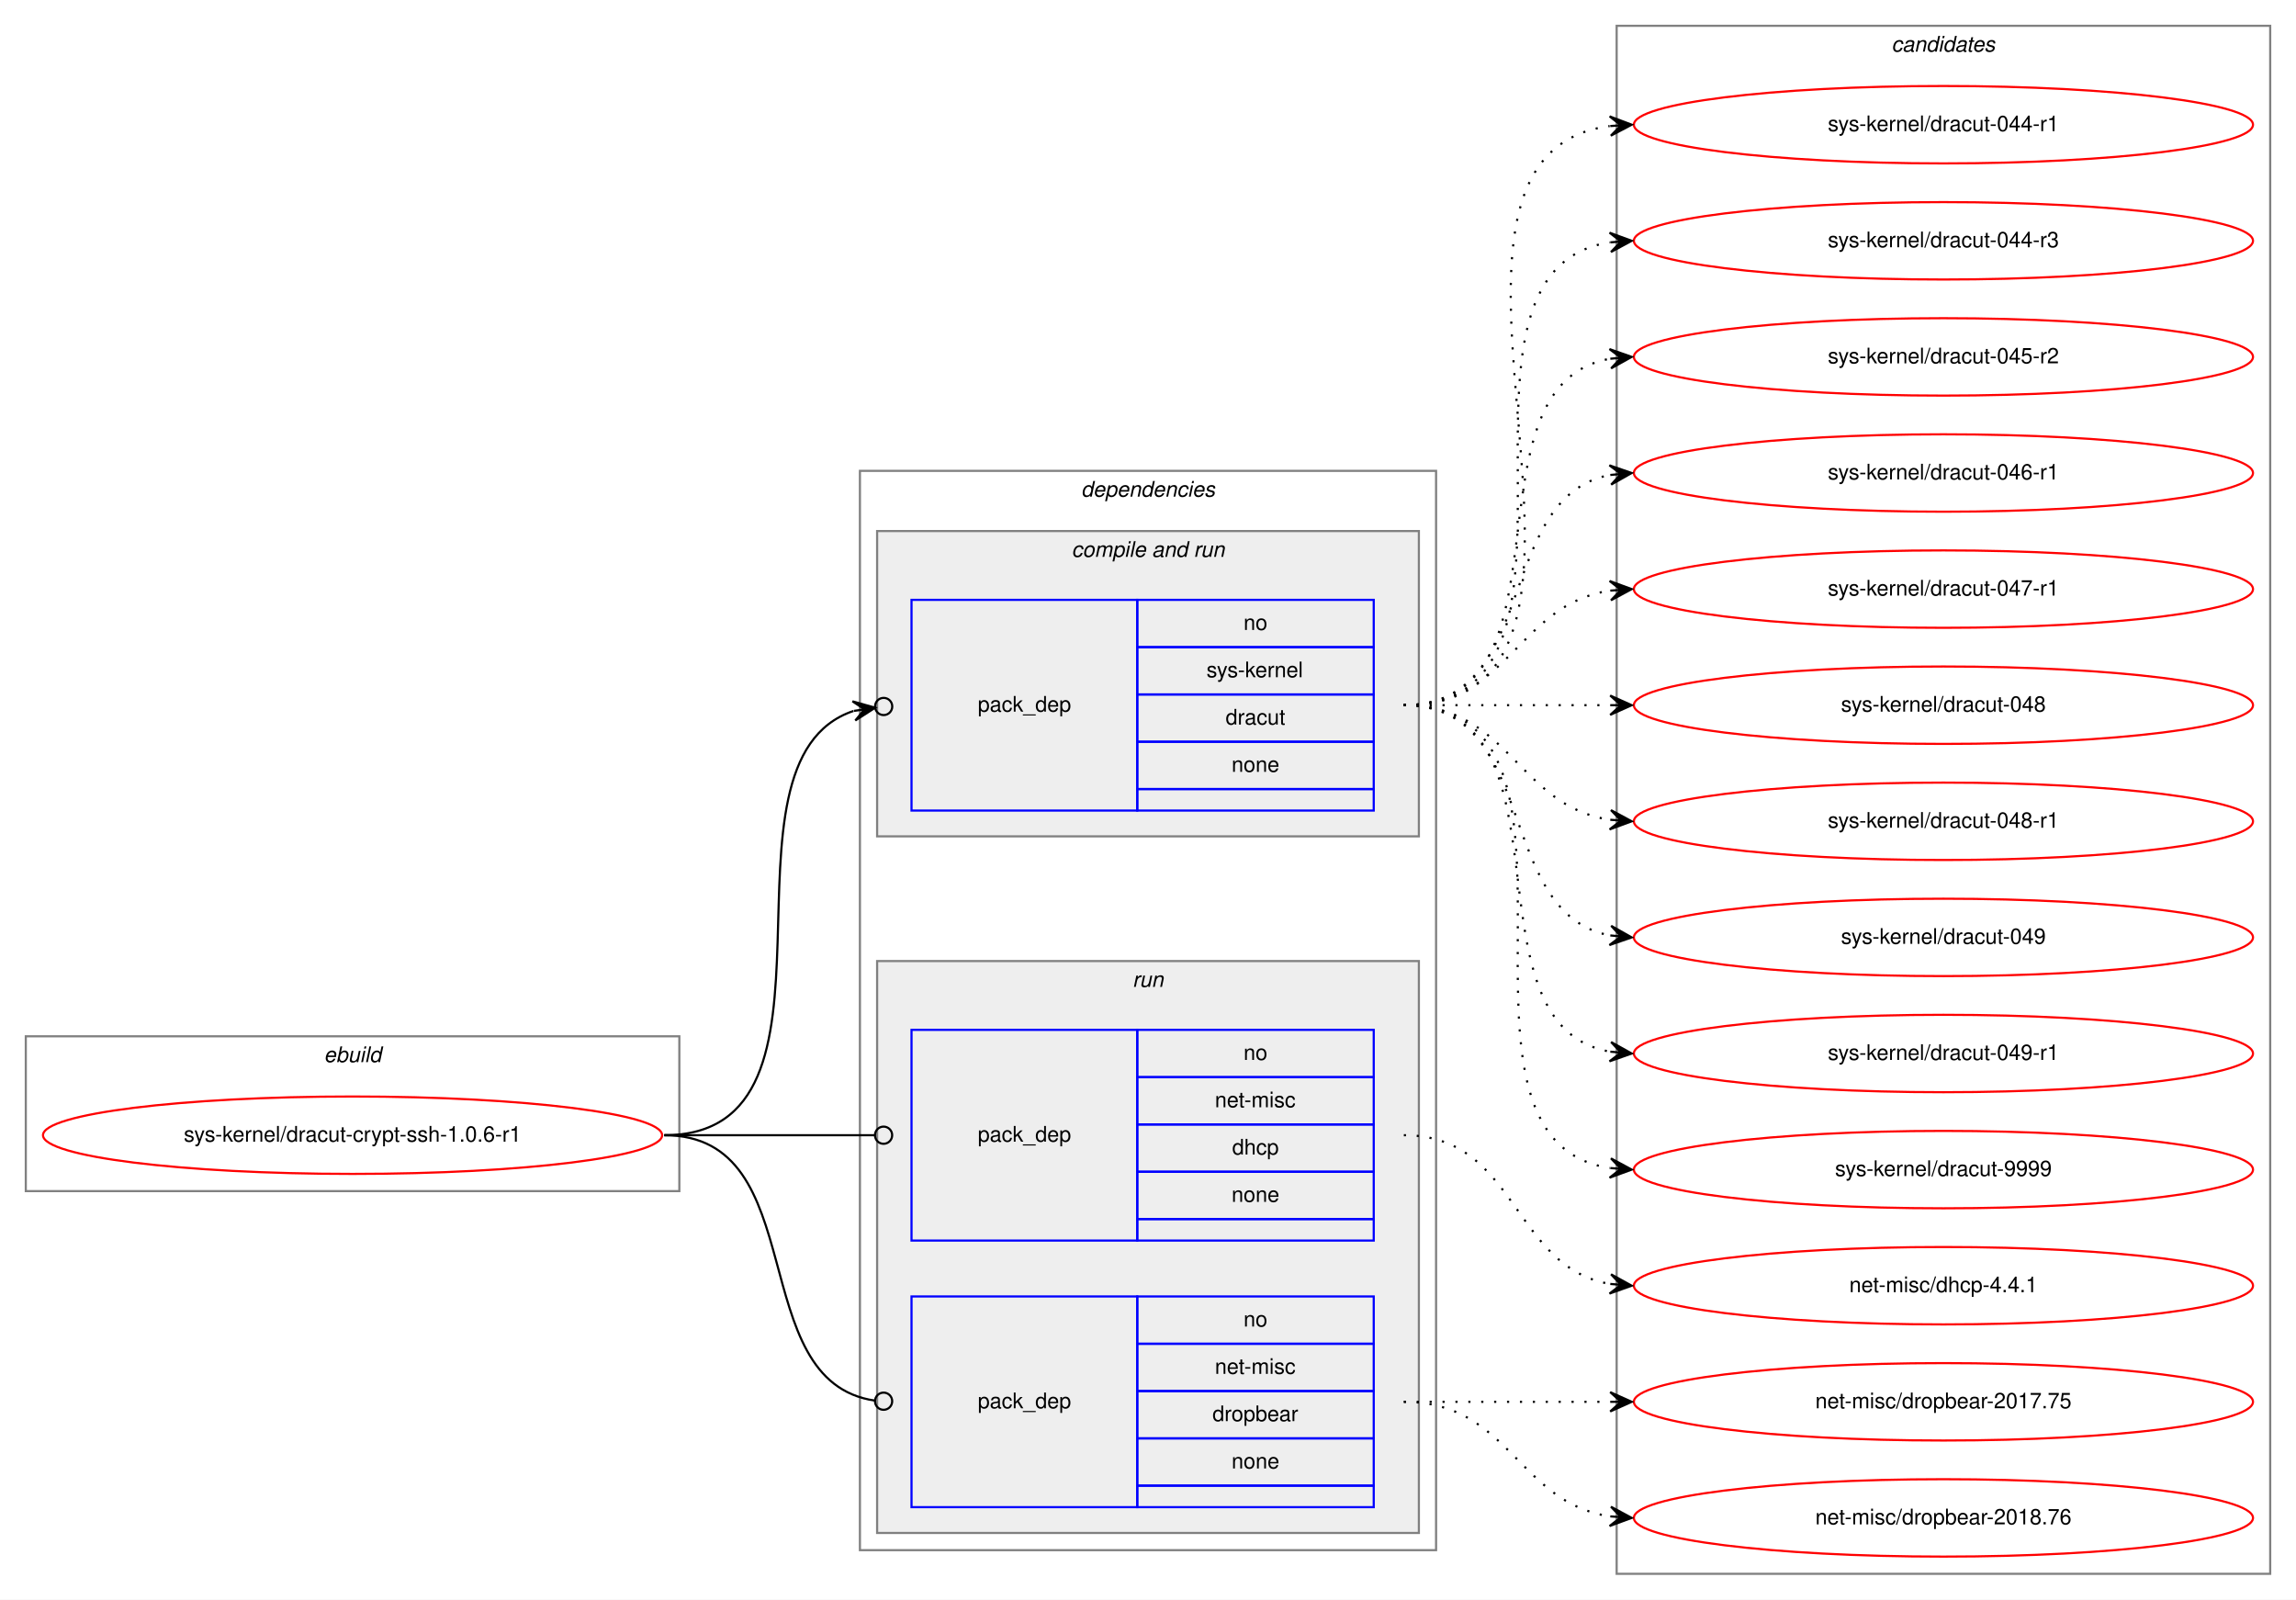
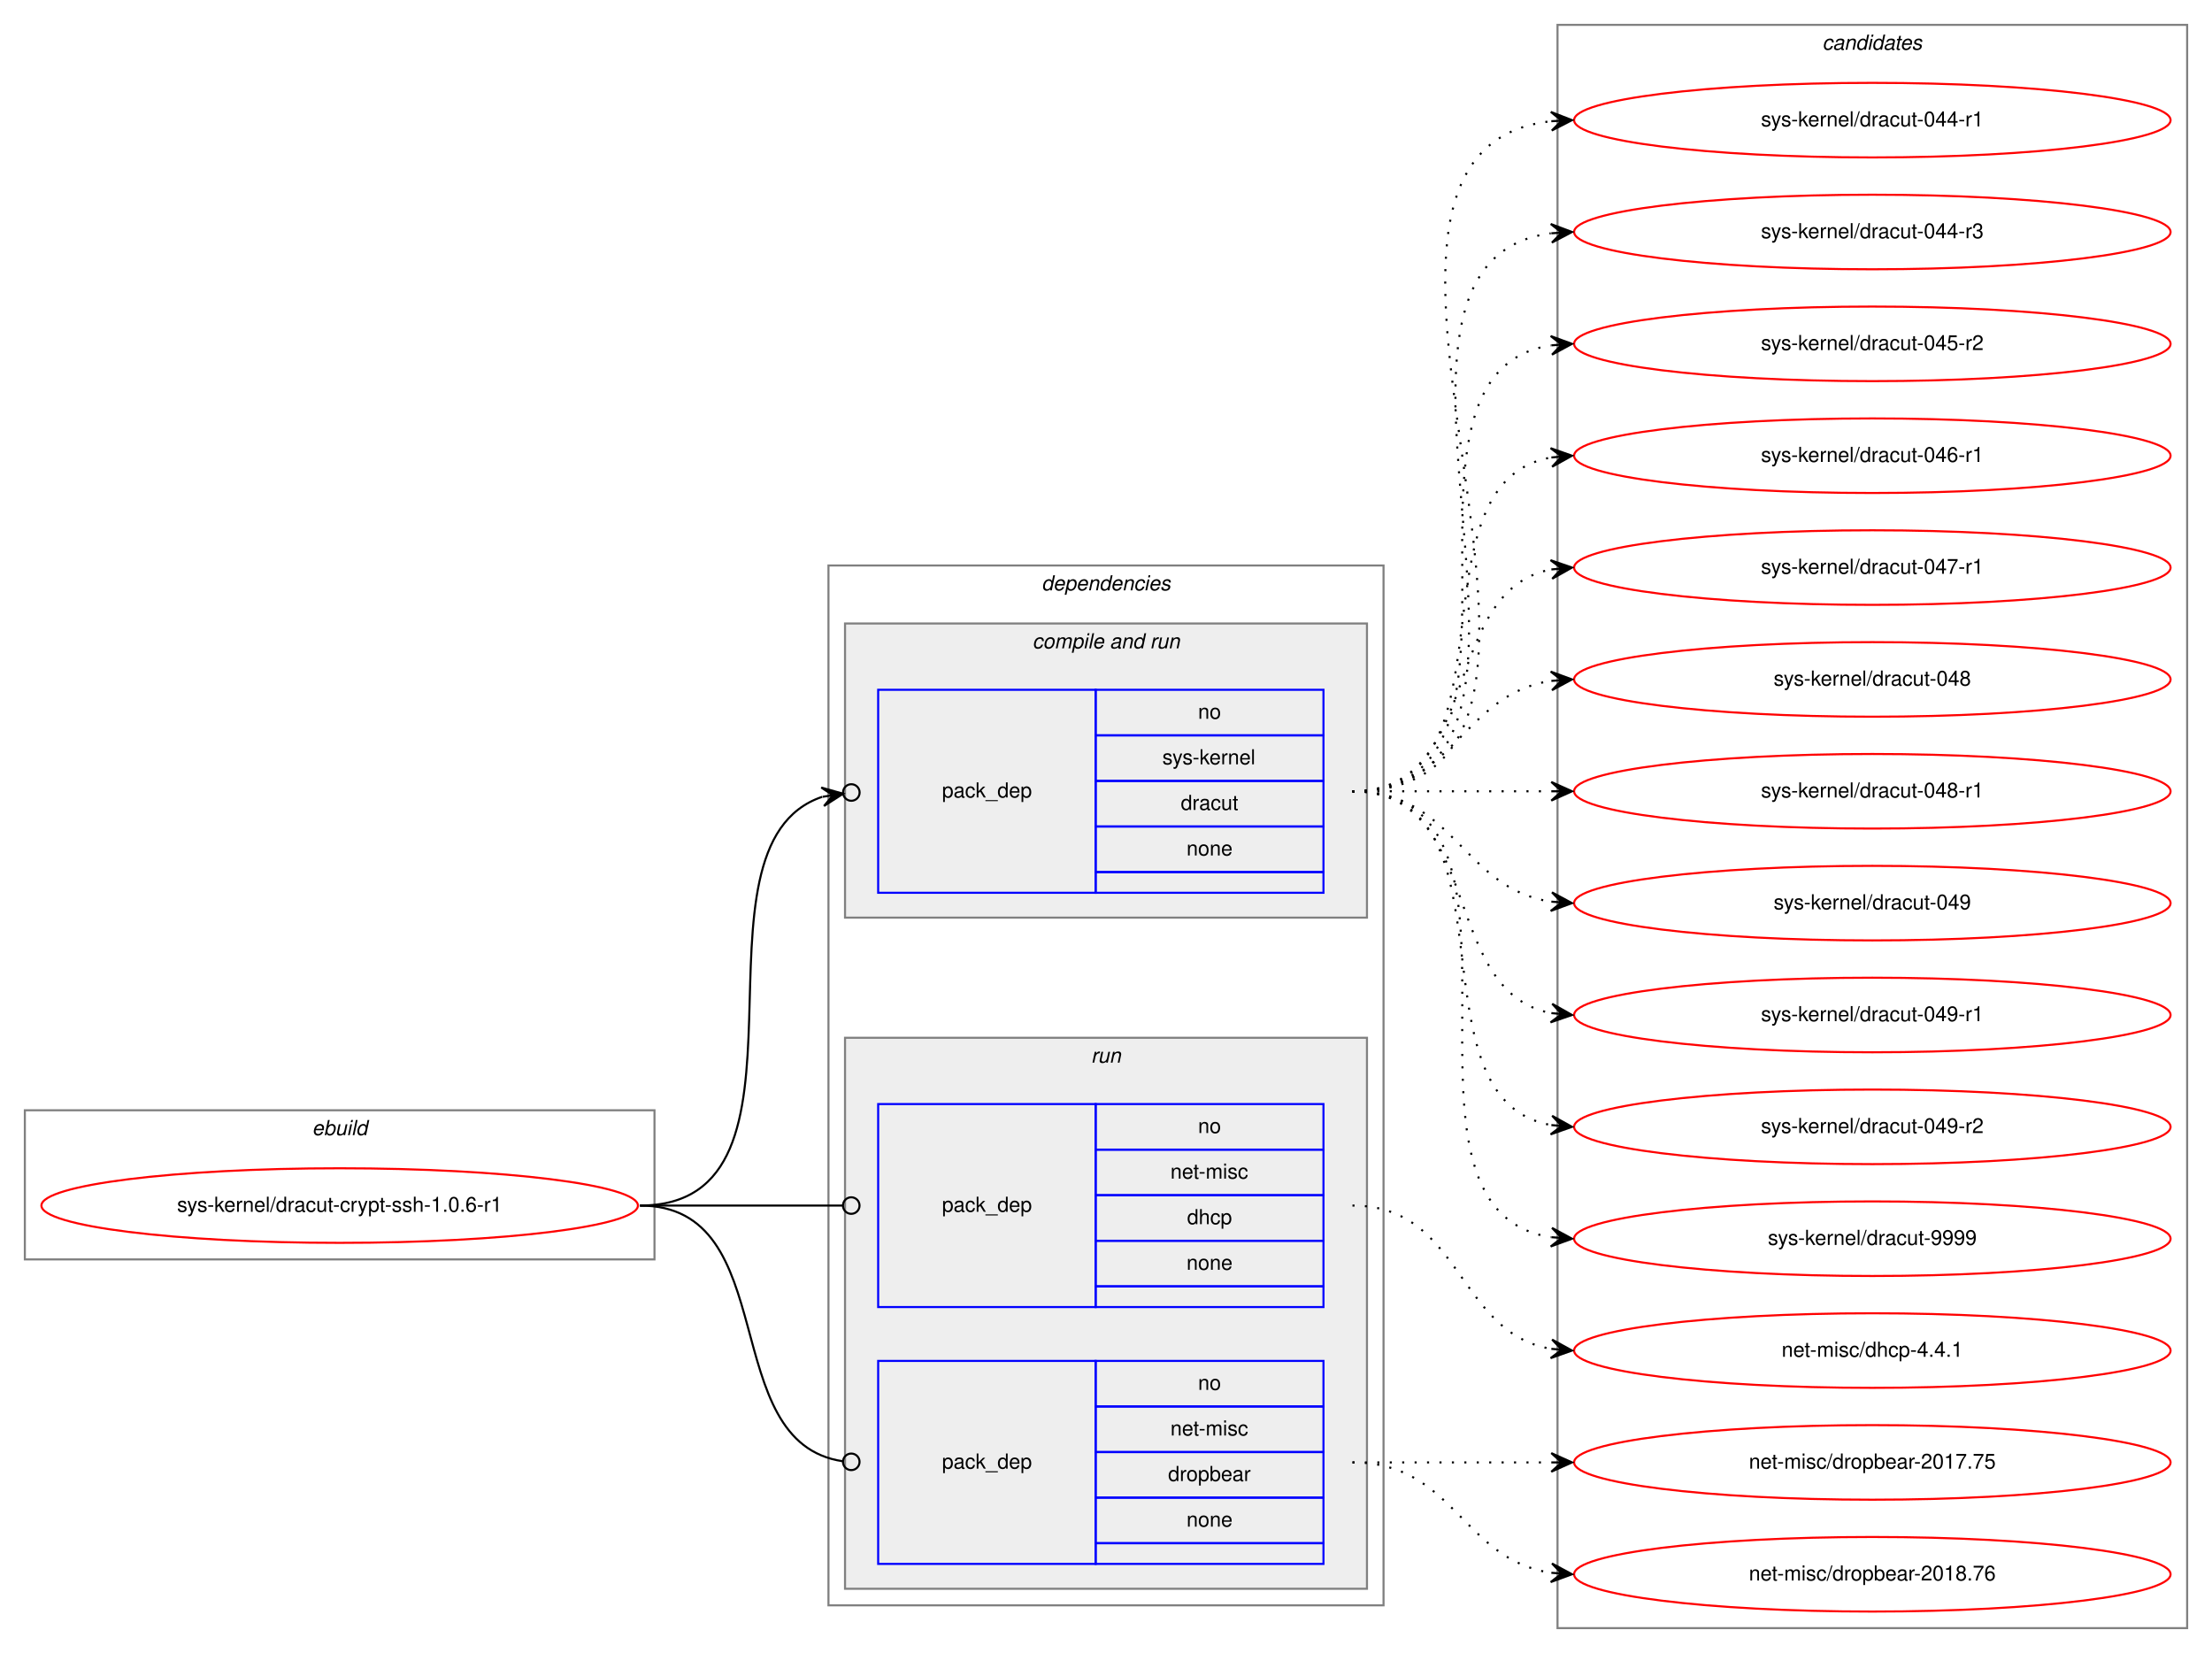
- <svg xmlns="http://www.w3.org/2000/svg" xmlns:xlink="http://www.w3.org/1999/xlink" width="1068pt" height="744pt" viewBox="0.00 0.00 1068.00 744.00">
-   <g id="graph0" class="graph" transform="scale(1 1) rotate(0) translate(4 740)">
-     <polygon fill="white" stroke="transparent" points="-4,4 -4,-740 1064,-740 1064,4 -4,4" />
+ <svg xmlns="http://www.w3.org/2000/svg" xmlns:xlink="http://www.w3.org/1999/xlink" width="1068pt" height="798pt" viewBox="0.00 0.00 1068.00 798.00">
+   <g id="graph0" class="graph" transform="scale(1 1) rotate(0) translate(4 794)">
+     <polygon fill="white" stroke="transparent" points="-4,4 -4,-794 1064,-794 1064,4 -4,4" />
    <g id="clust1" class="cluster">
      <polygon fill="none" stroke="gray" points="8,-186 8,-258 312,-258 312,-186 8,-186" />
      <text text-anchor="start" x="146.66" y="-246" font-family="Helvetica,sans-Serif" font-style="italic" font-size="10.00">ebuild</text>
    </g>
    <g id="clust2" class="cluster">
      <polygon fill="none" stroke="gray" points="396,-19 396,-521 664,-521 664,-19 396,-19" />
      <text text-anchor="start" x="498.88" y="-509" font-family="Helvetica,sans-Serif" font-style="italic" font-size="10.00">dependencies</text>
    </g>
    <g id="clust4" class="cluster">
      <polygon fill="#eeeeee" stroke="gray" points="404,-351 404,-493 656,-493 656,-351 404,-351" />
      <text text-anchor="start" x="494.44" y="-481" font-family="Helvetica,sans-Serif" font-style="italic" font-size="10.00">compile and run</text>
    </g>
    <g id="clust6" class="cluster">
      <polygon fill="#eeeeee" stroke="gray" points="404,-27 404,-293 656,-293 656,-27 404,-27" />
      <text text-anchor="start" x="522.78" y="-281" font-family="Helvetica,sans-Serif" font-style="italic" font-size="10.00">run</text>
    </g>
    <g id="clust9" class="cluster">
-       <polygon fill="none" stroke="gray" points="748,-8 748,-728 1052,-728 1052,-8 748,-8" />
-       <text text-anchor="start" x="875.82" y="-716" font-family="Helvetica,sans-Serif" font-style="italic" font-size="10.00">candidates</text>
+       <polygon fill="none" stroke="gray" points="748,-8 748,-782 1052,-782 1052,-8 748,-8" />
+       <text text-anchor="start" x="875.82" y="-770" font-family="Helvetica,sans-Serif" font-style="italic" font-size="10.00">candidates</text>
    </g>
    <g id="node1" class="node">
      <g id="a_node1">
        <a xlink:href="../sys-kernel/dracut-crypt-ssh-1.0.6-r1.svg" xlink:title="sys-kernel/dracut-crypt-ssh-1.0.6-r1">
          <ellipse fill="none" stroke="red" cx="160" cy="-212" rx="144" ry="18" />
          <text text-anchor="middle" x="160" y="-209" font-family="Helvetica,sans-Serif" font-size="10.00">sys-kernel/dracut-crypt-ssh-1.0.6-r1</text>
        </a>
      </g>
    </g>
    <g id="node2" class="node">
      <polygon fill="none" stroke="blue" points="420,-363 420,-461 525,-461 525,-363 420,-363" />
      <text text-anchor="start" x="450.82" y="-409" font-family="Helvetica,sans-Serif" font-size="10.00">pack_dep</text>
      <polygon fill="none" stroke="blue" points="525,-439 525,-461 635,-461 635,-439 525,-439" />
      <text text-anchor="start" x="574.44" y="-447" font-family="Helvetica,sans-Serif" font-size="10.00">no</text>
      <polygon fill="none" stroke="blue" points="525,-417 525,-439 635,-439 635,-417 525,-417" />
      <text text-anchor="start" x="557.22" y="-425" font-family="Helvetica,sans-Serif" font-size="10.00">sys-kernel</text>
      <polygon fill="none" stroke="blue" points="525,-395 525,-417 635,-417 635,-395 525,-395" />
      <text text-anchor="start" x="566.11" y="-403" font-family="Helvetica,sans-Serif" font-size="10.00">dracut</text>
      <polygon fill="none" stroke="blue" points="525,-373 525,-395 635,-395 635,-373 525,-373" />
      <text text-anchor="start" x="568.88" y="-381" font-family="Helvetica,sans-Serif" font-size="10.00">none</text>
      <polygon fill="none" stroke="blue" points="525,-363 525,-373 635,-373 635,-363 525,-363" />
    </g>
    <g id="edge1" class="edge">
      <path fill="none" stroke="black" d="M305,-212C398.72,-212 322.5,-385.59 392.99,-409.32" />
      <ellipse fill="none" stroke="black" cx="407.04" cy="-411.41" rx="4" ry="4" />
      <polygon fill="black" stroke="black" points="403.09,-410.82 392.53,-413.81 398.14,-410.09 393.2,-409.35 393.2,-409.35 393.2,-409.35 398.14,-410.09 393.86,-404.9 403.09,-410.82 403.09,-410.82" />
    </g>
    <g id="node3" class="node">
      <polygon fill="none" stroke="blue" points="420,-163 420,-261 525,-261 525,-163 420,-163" />
      <text text-anchor="start" x="450.82" y="-209" font-family="Helvetica,sans-Serif" font-size="10.00">pack_dep</text>
      <polygon fill="none" stroke="blue" points="525,-239 525,-261 635,-261 635,-239 525,-239" />
      <text text-anchor="start" x="574.44" y="-247" font-family="Helvetica,sans-Serif" font-size="10.00">no</text>
      <polygon fill="none" stroke="blue" points="525,-217 525,-239 635,-239 635,-217 525,-217" />
      <text text-anchor="start" x="561.11" y="-225" font-family="Helvetica,sans-Serif" font-size="10.00">net-misc</text>
      <polygon fill="none" stroke="blue" points="525,-195 525,-217 635,-217 635,-195 525,-195" />
      <text text-anchor="start" x="569.16" y="-203" font-family="Helvetica,sans-Serif" font-size="10.00">dhcp</text>
      <polygon fill="none" stroke="blue" points="525,-173 525,-195 635,-195 635,-173 525,-173" />
      <text text-anchor="start" x="568.88" y="-181" font-family="Helvetica,sans-Serif" font-size="10.00">none</text>
      <polygon fill="none" stroke="blue" points="525,-163 525,-173 635,-173 635,-163 525,-163" />
    </g>
    <g id="edge2" class="edge">
      <path fill="none" stroke="black" d="M305,-212C349.26,-212 362.33,-212 402.82,-212" />
      <ellipse fill="none" stroke="black" cx="407" cy="-212" rx="4" ry="4" />
    </g>
    <g id="node4" class="node">
      <polygon fill="none" stroke="blue" points="420,-39 420,-137 525,-137 525,-39 420,-39" />
      <text text-anchor="start" x="450.82" y="-85" font-family="Helvetica,sans-Serif" font-size="10.00">pack_dep</text>
      <polygon fill="none" stroke="blue" points="525,-115 525,-137 635,-137 635,-115 525,-115" />
      <text text-anchor="start" x="574.44" y="-123" font-family="Helvetica,sans-Serif" font-size="10.00">no</text>
      <polygon fill="none" stroke="blue" points="525,-93 525,-115 635,-115 635,-93 525,-93" />
      <text text-anchor="start" x="561.11" y="-101" font-family="Helvetica,sans-Serif" font-size="10.00">net-misc</text>
      <polygon fill="none" stroke="blue" points="525,-71 525,-93 635,-93 635,-71 525,-71" />
      <text text-anchor="start" x="559.99" y="-79" font-family="Helvetica,sans-Serif" font-size="10.00">dropbear</text>
      <polygon fill="none" stroke="blue" points="525,-49 525,-71 635,-71 635,-49 525,-49" />
      <text text-anchor="start" x="568.88" y="-57" font-family="Helvetica,sans-Serif" font-size="10.00">none</text>
      <polygon fill="none" stroke="blue" points="525,-39 525,-49 635,-49 635,-39 525,-39" />
    </g>
    <g id="edge3" class="edge">
      <path fill="none" stroke="black" d="M305,-212C374.67,-212 341.37,-97.5 403,-88.55" />
      <ellipse fill="none" stroke="black" cx="407.01" cy="-88.28" rx="4" ry="4" />
    </g>
    <g id="node5" class="node">
      <g id="a_node5">
        <a xlink:href="../sys-kernel/dracut-044-r1.svg" xlink:title="sys-kernel/dracut-044-r1">
-           <ellipse fill="none" stroke="red" cx="900" cy="-682" rx="144" ry="18" />
-           <text text-anchor="middle" x="900" y="-679" font-family="Helvetica,sans-Serif" font-size="10.00">sys-kernel/dracut-044-r1</text>
+           <ellipse fill="none" stroke="red" cx="900" cy="-736" rx="144" ry="18" />
+           <text text-anchor="middle" x="900" y="-733" font-family="Helvetica,sans-Serif" font-size="10.00">sys-kernel/dracut-044-r1</text>
        </a>
      </g>
    </g>
    <g id="edge4" class="edge">
-       <path fill="none" stroke="black" stroke-dasharray="1,5" d="M649,-412C774.27,-412 634.46,-666.92 744.71,-681.36" />
-       <polygon fill="black" stroke="black" points="755,-682 744.74,-685.87 750.01,-681.69 745.02,-681.38 745.02,-681.38 745.02,-681.38 750.01,-681.69 745.3,-676.89 755,-682 755,-682" />
+       <path fill="none" stroke="black" stroke-dasharray="1,5" d="M649,-412C796.96,-412 612.53,-720.99 744.91,-735.47" />
+       <polygon fill="black" stroke="black" points="755,-736 744.78,-739.97 750.01,-735.74 745.01,-735.48 745.01,-735.48 745.01,-735.48 750.01,-735.74 745.25,-730.99 755,-736 755,-736" />
    </g>
    <g id="node6" class="node">
      <g id="a_node6">
        <a xlink:href="../sys-kernel/dracut-044-r3.svg" xlink:title="sys-kernel/dracut-044-r3">
-           <ellipse fill="none" stroke="red" cx="900" cy="-628" rx="144" ry="18" />
-           <text text-anchor="middle" x="900" y="-625" font-family="Helvetica,sans-Serif" font-size="10.00">sys-kernel/dracut-044-r3</text>
+           <ellipse fill="none" stroke="red" cx="900" cy="-682" rx="144" ry="18" />
+           <text text-anchor="middle" x="900" y="-679" font-family="Helvetica,sans-Serif" font-size="10.00">sys-kernel/dracut-044-r3</text>
        </a>
      </g>
    </g>
    <g id="edge5" class="edge">
-       <path fill="none" stroke="black" stroke-dasharray="1,5" d="M649,-412C752.28,-412 655.19,-613.49 744.77,-627.26" />
-       <polygon fill="black" stroke="black" points="755,-628 744.7,-631.77 750.01,-627.64 745.03,-627.28 745.03,-627.28 745.03,-627.28 750.01,-627.64 745.35,-622.79 755,-628 755,-628" />
+       <path fill="none" stroke="black" stroke-dasharray="1,5" d="M649,-412C774.27,-412 634.46,-666.92 744.71,-681.36" />
+       <polygon fill="black" stroke="black" points="755,-682 744.74,-685.87 750.01,-681.69 745.02,-681.38 745.02,-681.38 745.02,-681.38 750.01,-681.69 745.3,-676.89 755,-682 755,-682" />
    </g>
    <g id="node7" class="node">
      <g id="a_node7">
        <a xlink:href="../sys-kernel/dracut-045-r2.svg" xlink:title="sys-kernel/dracut-045-r2">
-           <ellipse fill="none" stroke="red" cx="900" cy="-574" rx="144" ry="18" />
-           <text text-anchor="middle" x="900" y="-571" font-family="Helvetica,sans-Serif" font-size="10.00">sys-kernel/dracut-045-r2</text>
+           <ellipse fill="none" stroke="red" cx="900" cy="-628" rx="144" ry="18" />
+           <text text-anchor="middle" x="900" y="-625" font-family="Helvetica,sans-Serif" font-size="10.00">sys-kernel/dracut-045-r2</text>
        </a>
      </g>
    </g>
    <g id="edge6" class="edge">
-       <path fill="none" stroke="black" stroke-dasharray="1,5" d="M649,-412C731.35,-412 674.36,-560.38 744.73,-573.13" />
-       <polygon fill="black" stroke="black" points="755,-574 744.66,-577.64 750.02,-573.58 745.04,-573.15 745.04,-573.15 745.04,-573.15 750.02,-573.58 745.42,-568.67 755,-574 755,-574" />
+       <path fill="none" stroke="black" stroke-dasharray="1,5" d="M649,-412C752.28,-412 655.19,-613.49 744.77,-627.26" />
+       <polygon fill="black" stroke="black" points="755,-628 744.7,-631.77 750.01,-627.64 745.03,-627.28 745.03,-627.28 745.03,-627.28 750.01,-627.64 745.35,-622.79 755,-628 755,-628" />
    </g>
    <g id="node8" class="node">
      <g id="a_node8">
        <a xlink:href="../sys-kernel/dracut-046-r1.svg" xlink:title="sys-kernel/dracut-046-r1">
-           <ellipse fill="none" stroke="red" cx="900" cy="-520" rx="144" ry="18" />
-           <text text-anchor="middle" x="900" y="-517" font-family="Helvetica,sans-Serif" font-size="10.00">sys-kernel/dracut-046-r1</text>
+           <ellipse fill="none" stroke="red" cx="900" cy="-574" rx="144" ry="18" />
+           <text text-anchor="middle" x="900" y="-571" font-family="Helvetica,sans-Serif" font-size="10.00">sys-kernel/dracut-046-r1</text>
        </a>
      </g>
    </g>
    <g id="edge7" class="edge">
-       <path fill="none" stroke="black" stroke-dasharray="1,5" d="M649,-412C712.58,-412 690.58,-508.51 744.79,-519.07" />
-       <polygon fill="black" stroke="black" points="755,-520 744.63,-523.57 750.02,-519.54 745.04,-519.09 745.04,-519.09 745.04,-519.09 750.02,-519.54 745.45,-514.61 755,-520 755,-520" />
+       <path fill="none" stroke="black" stroke-dasharray="1,5" d="M649,-412C731.35,-412 674.36,-560.38 744.73,-573.13" />
+       <polygon fill="black" stroke="black" points="755,-574 744.66,-577.64 750.02,-573.58 745.04,-573.15 745.04,-573.15 745.04,-573.15 750.02,-573.58 745.42,-568.67 755,-574 755,-574" />
    </g>
    <g id="node9" class="node">
      <g id="a_node9">
        <a xlink:href="../sys-kernel/dracut-047-r1.svg" xlink:title="sys-kernel/dracut-047-r1">
-           <ellipse fill="none" stroke="red" cx="900" cy="-466" rx="144" ry="18" />
-           <text text-anchor="middle" x="900" y="-463" font-family="Helvetica,sans-Serif" font-size="10.00">sys-kernel/dracut-047-r1</text>
+           <ellipse fill="none" stroke="red" cx="900" cy="-520" rx="144" ry="18" />
+           <text text-anchor="middle" x="900" y="-517" font-family="Helvetica,sans-Serif" font-size="10.00">sys-kernel/dracut-047-r1</text>
        </a>
      </g>
    </g>
    <g id="edge8" class="edge">
-       <path fill="none" stroke="black" stroke-dasharray="1,5" d="M649,-412C698.26,-412 701.85,-458.87 744.86,-465.28" />
-       <polygon fill="black" stroke="black" points="755,-466 744.71,-469.78 750.01,-465.64 745.03,-465.29 745.03,-465.29 745.03,-465.29 750.01,-465.64 745.35,-460.8 755,-466 755,-466" />
+       <path fill="none" stroke="black" stroke-dasharray="1,5" d="M649,-412C712.58,-412 690.58,-508.51 744.79,-519.07" />
+       <polygon fill="black" stroke="black" points="755,-520 744.63,-523.57 750.02,-519.54 745.04,-519.09 745.04,-519.09 745.04,-519.09 750.02,-519.54 745.45,-514.61 755,-520 755,-520" />
    </g>
    <g id="node10" class="node">
      <g id="a_node10">
        <a xlink:href="../sys-kernel/dracut-048.svg" xlink:title="sys-kernel/dracut-048">
-           <ellipse fill="none" stroke="red" cx="900" cy="-412" rx="144" ry="18" />
-           <text text-anchor="middle" x="900" y="-409" font-family="Helvetica,sans-Serif" font-size="10.00">sys-kernel/dracut-048</text>
+           <ellipse fill="none" stroke="red" cx="900" cy="-466" rx="144" ry="18" />
+           <text text-anchor="middle" x="900" y="-463" font-family="Helvetica,sans-Serif" font-size="10.00">sys-kernel/dracut-048</text>
        </a>
      </g>
    </g>
    <g id="edge9" class="edge">
-       <path fill="none" stroke="black" stroke-dasharray="1,5" d="M649,-412C692.43,-412 705.83,-412 744.57,-412" />
-       <polygon fill="black" stroke="black" points="755,-412 745,-416.5 750,-412 745,-412 745,-412 745,-412 750,-412 745,-407.5 755,-412 755,-412" />
+       <path fill="none" stroke="black" stroke-dasharray="1,5" d="M649,-412C698.26,-412 701.85,-458.87 744.86,-465.28" />
+       <polygon fill="black" stroke="black" points="755,-466 744.71,-469.78 750.01,-465.64 745.03,-465.29 745.03,-465.29 745.03,-465.29 750.01,-465.64 745.35,-460.8 755,-466 755,-466" />
    </g>
    <g id="node11" class="node">
      <g id="a_node11">
        <a xlink:href="../sys-kernel/dracut-048-r1.svg" xlink:title="sys-kernel/dracut-048-r1">
-           <ellipse fill="none" stroke="red" cx="900" cy="-358" rx="144" ry="18" />
-           <text text-anchor="middle" x="900" y="-355" font-family="Helvetica,sans-Serif" font-size="10.00">sys-kernel/dracut-048-r1</text>
+           <ellipse fill="none" stroke="red" cx="900" cy="-412" rx="144" ry="18" />
+           <text text-anchor="middle" x="900" y="-409" font-family="Helvetica,sans-Serif" font-size="10.00">sys-kernel/dracut-048-r1</text>
        </a>
      </g>
    </g>
    <g id="edge10" class="edge">
-       <path fill="none" stroke="black" stroke-dasharray="1,5" d="M649,-412C698.26,-412 701.85,-365.13 744.86,-358.72" />
-       <polygon fill="black" stroke="black" points="755,-358 745.35,-363.2 750.01,-358.36 745.03,-358.71 745.03,-358.71 745.03,-358.71 750.01,-358.36 744.71,-354.22 755,-358 755,-358" />
+       <path fill="none" stroke="black" stroke-dasharray="1,5" d="M649,-412C692.43,-412 705.83,-412 744.57,-412" />
+       <polygon fill="black" stroke="black" points="755,-412 745,-416.5 750,-412 745,-412 745,-412 745,-412 750,-412 745,-407.5 755,-412 755,-412" />
    </g>
    <g id="node12" class="node">
      <g id="a_node12">
        <a xlink:href="../sys-kernel/dracut-049.svg" xlink:title="sys-kernel/dracut-049">
-           <ellipse fill="none" stroke="red" cx="900" cy="-304" rx="144" ry="18" />
-           <text text-anchor="middle" x="900" y="-301" font-family="Helvetica,sans-Serif" font-size="10.00">sys-kernel/dracut-049</text>
+           <ellipse fill="none" stroke="red" cx="900" cy="-358" rx="144" ry="18" />
+           <text text-anchor="middle" x="900" y="-355" font-family="Helvetica,sans-Serif" font-size="10.00">sys-kernel/dracut-049</text>
        </a>
      </g>
    </g>
    <g id="edge11" class="edge">
-       <path fill="none" stroke="black" stroke-dasharray="1,5" d="M649,-412C712.58,-412 690.58,-315.49 744.79,-304.93" />
-       <polygon fill="black" stroke="black" points="755,-304 745.45,-309.39 750.02,-304.46 745.04,-304.91 745.04,-304.91 745.04,-304.91 750.02,-304.46 744.63,-300.43 755,-304 755,-304" />
+       <path fill="none" stroke="black" stroke-dasharray="1,5" d="M649,-412C698.26,-412 701.85,-365.13 744.86,-358.72" />
+       <polygon fill="black" stroke="black" points="755,-358 745.35,-363.2 750.01,-358.36 745.03,-358.71 745.03,-358.71 745.03,-358.71 750.01,-358.36 744.71,-354.22 755,-358 755,-358" />
    </g>
    <g id="node13" class="node">
      <g id="a_node13">
        <a xlink:href="../sys-kernel/dracut-049-r1.svg" xlink:title="sys-kernel/dracut-049-r1">
+           <ellipse fill="none" stroke="red" cx="900" cy="-304" rx="144" ry="18" />
+           <text text-anchor="middle" x="900" y="-301" font-family="Helvetica,sans-Serif" font-size="10.00">sys-kernel/dracut-049-r1</text>
+         </a>
+       </g>
+     </g>
+     <g id="edge12" class="edge">
+       <path fill="none" stroke="black" stroke-dasharray="1,5" d="M649,-412C712.58,-412 690.58,-315.49 744.79,-304.93" />
+       <polygon fill="black" stroke="black" points="755,-304 745.45,-309.39 750.02,-304.46 745.04,-304.91 745.04,-304.91 745.04,-304.91 750.02,-304.46 744.63,-300.43 755,-304 755,-304" />
+     </g>
+     <g id="node14" class="node">
+       <g id="a_node14">
+         <a xlink:href="../sys-kernel/dracut-049-r2.svg" xlink:title="sys-kernel/dracut-049-r2">
          <ellipse fill="none" stroke="red" cx="900" cy="-250" rx="144" ry="18" />
-           <text text-anchor="middle" x="900" y="-247" font-family="Helvetica,sans-Serif" font-size="10.00">sys-kernel/dracut-049-r1</text>
-         </a>
-       </g>
-     </g>
-     <g id="edge12" class="edge">
+           <text text-anchor="middle" x="900" y="-247" font-family="Helvetica,sans-Serif" font-size="10.00">sys-kernel/dracut-049-r2</text>
+         </a>
+       </g>
+     </g>
+     <g id="edge13" class="edge">
      <path fill="none" stroke="black" stroke-dasharray="1,5" d="M649,-412C731.35,-412 674.36,-263.62 744.73,-250.87" />
      <polygon fill="black" stroke="black" points="755,-250 745.42,-255.33 750.02,-250.42 745.04,-250.85 745.04,-250.85 745.04,-250.85 750.02,-250.42 744.66,-246.36 755,-250 755,-250" />
    </g>
-     <g id="node14" class="node">
-       <g id="a_node14">
+     <g id="node15" class="node">
+       <g id="a_node15">
        <a xlink:href="../sys-kernel/dracut-9999.svg" xlink:title="sys-kernel/dracut-9999">
          <ellipse fill="none" stroke="red" cx="900" cy="-196" rx="144" ry="18" />
          <text text-anchor="middle" x="900" y="-193" font-family="Helvetica,sans-Serif" font-size="10.00">sys-kernel/dracut-9999</text>
        </a>
      </g>
    </g>
-     <g id="edge13" class="edge">
+     <g id="edge14" class="edge">
      <path fill="none" stroke="black" stroke-dasharray="1,5" d="M649,-412C752.28,-412 655.19,-210.51 744.77,-196.74" />
      <polygon fill="black" stroke="black" points="755,-196 745.35,-201.21 750.01,-196.36 745.03,-196.72 745.03,-196.72 745.03,-196.72 750.01,-196.36 744.7,-192.23 755,-196 755,-196" />
    </g>
-     <g id="node15" class="node">
-       <g id="a_node15">
+     <g id="node16" class="node">
+       <g id="a_node16">
        <a xlink:href="../net-misc/dhcp-4.4.1.svg" xlink:title="net-misc/dhcp-4.4.1">
          <ellipse fill="none" stroke="red" cx="900" cy="-142" rx="144" ry="18" />
          <text text-anchor="middle" x="900" y="-139" font-family="Helvetica,sans-Serif" font-size="10.00">net-misc/dhcp-4.4.1</text>
        </a>
      </g>
    </g>
-     <g id="edge14" class="edge">
+     <g id="edge15" class="edge">
      <path fill="none" stroke="black" stroke-dasharray="1,5" d="M649,-212C701.82,-212 699.17,-150.73 744.84,-142.83" />
      <polygon fill="black" stroke="black" points="755,-142 745.4,-147.3 750.02,-142.41 745.03,-142.82 745.03,-142.82 745.03,-142.82 750.02,-142.41 744.67,-138.33 755,-142 755,-142" />
    </g>
-     <g id="node16" class="node">
-       <g id="a_node16">
+     <g id="node17" class="node">
+       <g id="a_node17">
        <a xlink:href="../net-misc/dropbear-2017.75.svg" xlink:title="net-misc/dropbear-2017.75">
          <ellipse fill="none" stroke="red" cx="900" cy="-88" rx="144" ry="18" />
          <text text-anchor="middle" x="900" y="-85" font-family="Helvetica,sans-Serif" font-size="10.00">net-misc/dropbear-2017.75</text>
        </a>
      </g>
    </g>
-     <g id="edge15" class="edge">
+     <g id="edge16" class="edge">
      <path fill="none" stroke="black" stroke-dasharray="1,5" d="M649,-88C692.43,-88 705.83,-88 744.57,-88" />
      <polygon fill="black" stroke="black" points="755,-88 745,-92.5 750,-88 745,-88 745,-88 745,-88 750,-88 745,-83.5 755,-88 755,-88" />
    </g>
-     <g id="node17" class="node">
-       <g id="a_node17">
+     <g id="node18" class="node">
+       <g id="a_node18">
        <a xlink:href="../net-misc/dropbear-2018.76.svg" xlink:title="net-misc/dropbear-2018.76">
          <ellipse fill="none" stroke="red" cx="900" cy="-34" rx="144" ry="18" />
          <text text-anchor="middle" x="900" y="-31" font-family="Helvetica,sans-Serif" font-size="10.00">net-misc/dropbear-2018.76</text>
        </a>
      </g>
    </g>
-     <g id="edge16" class="edge">
+     <g id="edge17" class="edge">
      <path fill="none" stroke="black" stroke-dasharray="1,5" d="M649,-88C698.26,-88 701.85,-41.13 744.86,-34.72" />
      <polygon fill="black" stroke="black" points="755,-34 745.35,-39.2 750.01,-34.36 745.03,-34.71 745.03,-34.71 745.03,-34.71 750.01,-34.36 744.71,-30.22 755,-34 755,-34" />
    </g>
  </g>
</svg>
